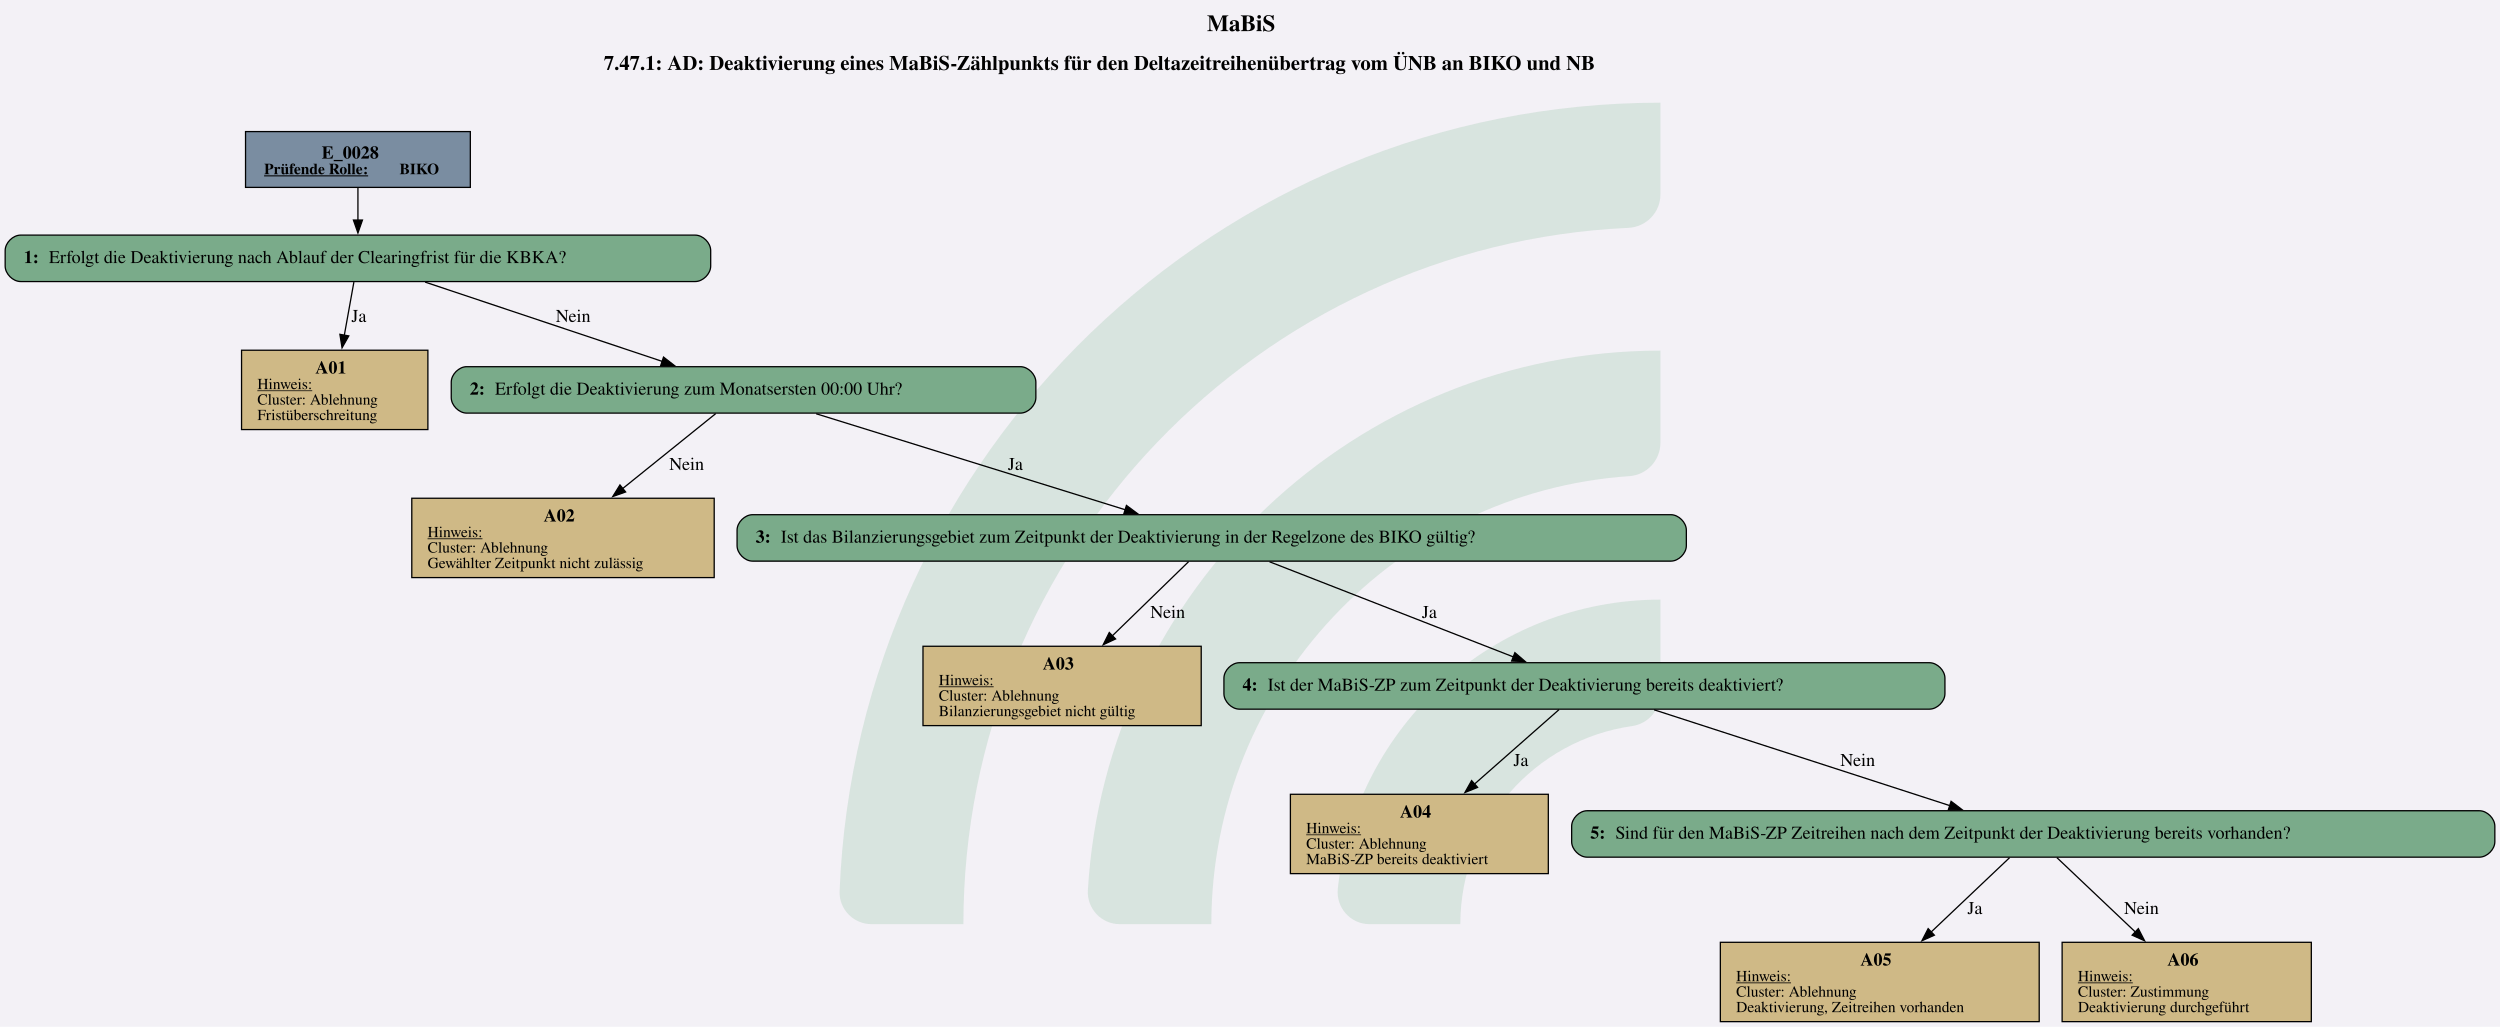
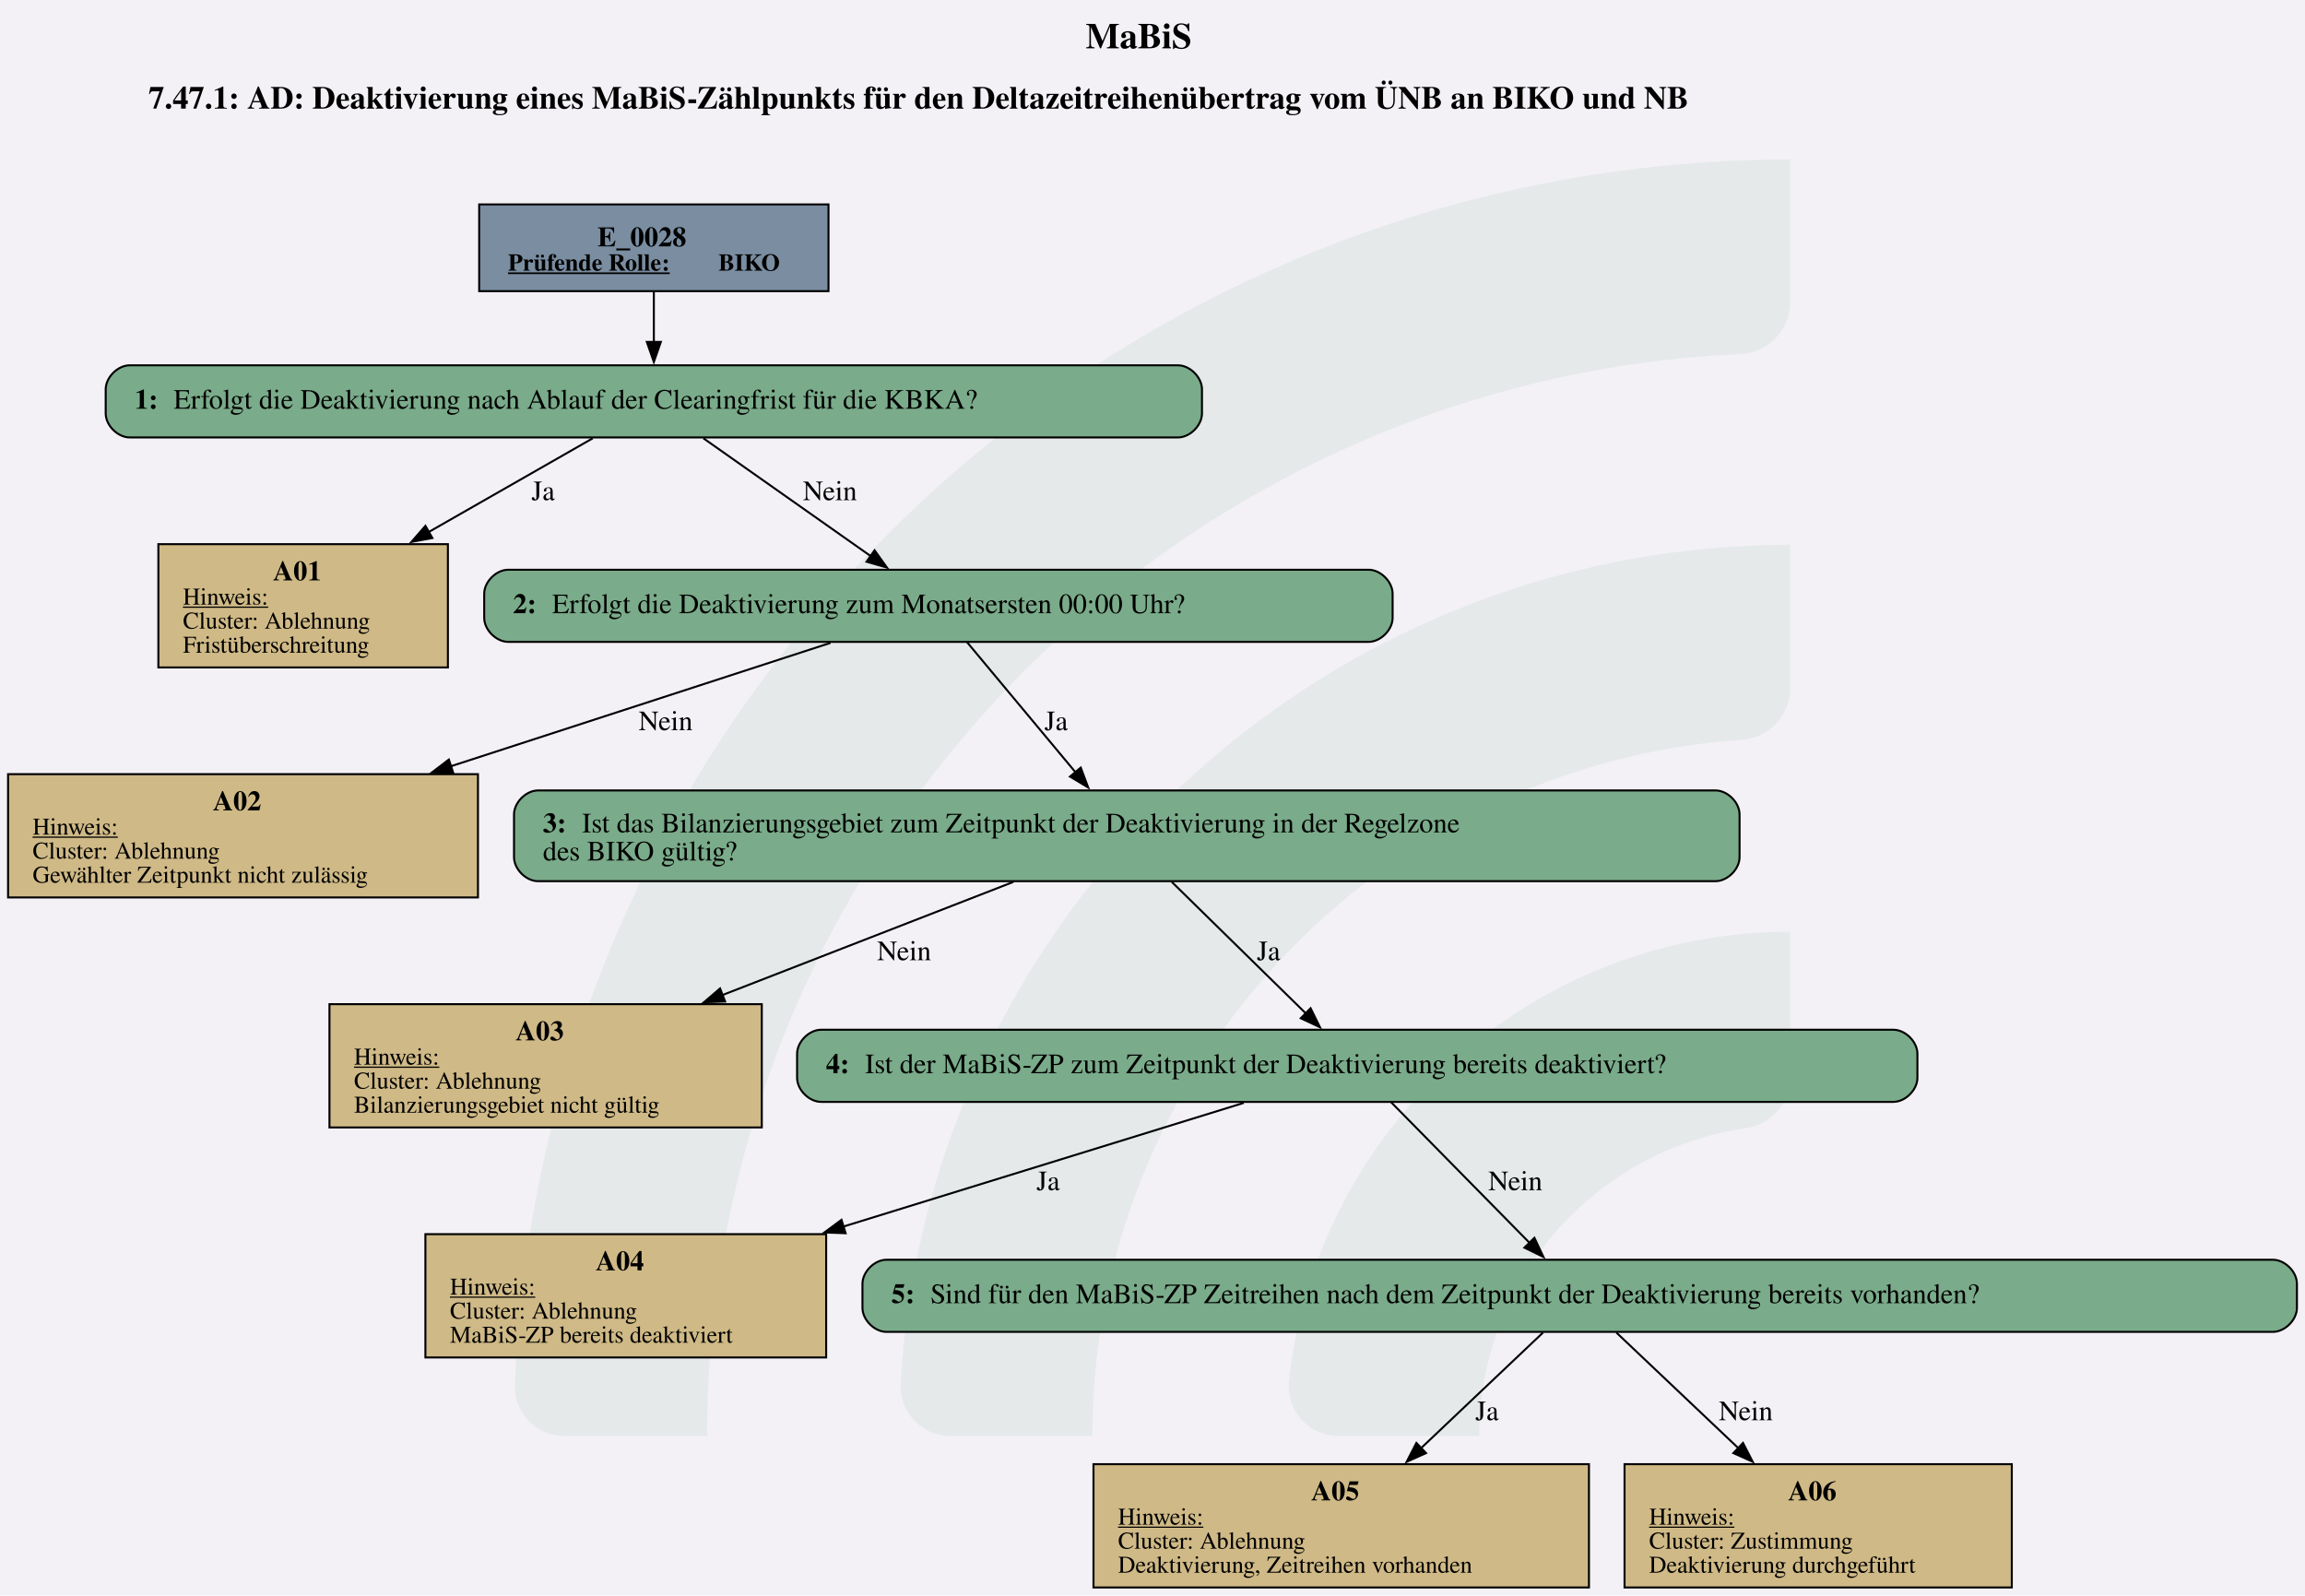
- <svg xmlns="http://www.w3.org/2000/svg" version="1.1" width="2584.0px" viewBox="0 0 2584.0 1061.333" height="1061.333px">
+ <svg xmlns="http://www.w3.org/2000/svg" version="1.1" width="1533.333px" viewBox="0 0 1533.333 1061.333" height="1061.333px">
  <g>
-     <svg version="1.1" width="2584.0px" viewBox="0 0 2584.0 1061.333" height="1061.333px">
-       <polygon fill="#f3f1f6" points="0,0 2584.0,0 2584.0,1061.333 0,1061.333" />
+     <svg version="1.1" width="1533.333px" viewBox="0 0 1533.333 1061.333" height="1061.333px">
+       <polygon fill="#f3f1f6" points="0,0 1533.333,0 1533.333,1061.333 0,1061.333" />
      <g>
-         <g transform="translate(867.7816, 106.1333) scale(1 1) translate(0, 0) scale(4.800003 4.800003) ">
+         <g transform="translate(342.4482, 106.1333) scale(1 1) translate(0, 0) scale(4.800003 4.800003) ">
          <defs id="defs2">
            <clipPath clipPathUnits="userSpaceOnUse" id="clipPath23">
              <path d="M 0,568.156 H 579.236 V 0 H 0 Z" id="path21" />
            </clipPath>
          </defs>
          <g id="layer1" transform="translate(-16.54194,-55.30527)">
            <g id="g19" clip-path="url(#clipPath23)" transform="matrix(0.3527778,0,0,-0.3527778,0.01017023,243.7368)" style="opacity:0.2">
              <g id="g25" transform="translate(122.444,32.7195)">
-                 <path d="m 0,0 h -56.104 c -11,0 -19.898,9.123 -19.463,20.115 10.594,267.191 231.277,481.302 501.029,481.302 v -56.02 c 0,-10.98 -8.688,-19.892 -19.658,-20.393 C 180.29,414.697 0,228.005 0,0" style="fill:#6ead83;fill-opacity:1;fill-rule:nonzero;stroke:none" id="path27" />
+                 <path d="m 0,0 h -56.104 c -11,0 -19.898,9.123 -19.463,20.115 10.594,267.191 231.277,481.302 501.029,481.302 v -56.02 c 0,-10.98 -8.688,-19.892 -19.658,-20.393 C 180.29,414.697 0,228.005 0,0" style="fill:#6ead83;fill-opacity:0.5;fill-rule:nonzero;stroke:none" id="path27" />
              </g>
              <g id="g29" transform="translate(273.7828,32.7195)">
-                 <path d="m 0,0 h -55.926 c -11.228,0 -20.091,9.482 -19.435,20.69 10.744,183.439 163.389,329.388 349.485,329.388 v -56.263 c 0,-10.709 -8.273,-19.617 -18.957,-20.35 C 112.819,263.696 0,144.774 0,0" style="fill:#6ead83;fill-opacity:1;fill-rule:nonzero;stroke:none" id="path31" />
+                 <path d="m 0,0 h -55.926 c -11.228,0 -20.091,9.482 -19.435,20.69 10.744,183.439 163.389,329.388 349.485,329.388 v -56.263 c 0,-10.709 -8.273,-19.617 -18.957,-20.35 C 112.819,263.696 0,144.774 0,0" style="fill:#6ead83;fill-opacity:0.5;fill-rule:nonzero;stroke:none" id="path31" />
              </g>
              <g id="g33" transform="translate(425.7667,32.7195)">
-                 <path d="m 0,0 h -55.445 c -11.653,0 -20.604,10.17 -19.334,21.753 10.866,99.032 95.031,176.341 196.919,176.341 v -57.011 c 0,-10.046 -7.283,-18.755 -17.229,-20.165 C 45.688,112.522 0,61.497 0,0" style="fill:#6ead83;fill-opacity:1;fill-rule:nonzero;stroke:none" id="path35" />
+                 <path d="m 0,0 h -55.445 c -11.653,0 -20.604,10.17 -19.334,21.753 10.866,99.032 95.031,176.341 196.919,176.341 v -57.011 c 0,-10.046 -7.283,-18.755 -17.229,-20.165 C 45.688,112.522 0,61.497 0,0" style="fill:#6ead83;fill-opacity:0.5;fill-rule:nonzero;stroke:none" id="path35" />
              </g>
            </g>
          </g>
        </g>
-         <svg width="1938pt" height="796pt" viewBox="0.00 0.00 1938.43 796.13">
+         <svg width="1150pt" height="796pt" viewBox="0.00 0.00 1150.14 796.13">
          <g id="graph0" class="graph" transform="scale(1 1) rotate(0) translate(4 792.13)">
-             <text text-anchor="start" x="931.84" y="-768.03" font-family="Times,serif" font-weight="bold" font-size="18.00">MaBiS</text>
-             <text text-anchor="start" x="464.21" y="-737.93" font-family="Times,serif" font-weight="bold" font-size="16.00">7.47.1: AD: Deaktivierung eines MaBiS-Zählpunkts für den Deltazeitreihenübertrag vom ÜNB an BIKO und NB</text>
+             <text text-anchor="start" x="537.7" y="-768.03" font-family="Times,serif" font-weight="bold" font-size="18.00">MaBiS</text>
+             <text text-anchor="start" x="70.07" y="-737.93" font-family="Times,serif" font-weight="bold" font-size="16.00">7.47.1: AD: Deaktivierung eines MaBiS-Zählpunkts für den Deltazeitreihenübertrag vom ÜNB an BIKO und NB</text>
            <g id="node1" class="node">
-               <polygon fill="#7a8da1" stroke="black" points="360.68,-690.13 186.38,-690.13 186.38,-646.85 360.68,-646.85 360.68,-690.13" />
-               <text text-anchor="start" x="245.4" y="-669.19" font-family="Times,serif" font-weight="bold" font-size="14.00">E_0028</text>
-               <text text-anchor="start" x="200.78" y="-657.09" font-family="Times,serif" font-weight="bold" text-decoration="underline" font-size="12.00">Prüfende Rolle:</text>
-               <text text-anchor="start" x="305.78" y="-657.09" font-family="Times,serif" font-weight="bold" font-size="12.00"> BIKO</text>
+               <polygon fill="#7a8da1" stroke="black" points="409.39,-690.13 235.09,-690.13 235.09,-646.85 409.39,-646.85 409.39,-690.13" />
+               <text text-anchor="start" x="294.12" y="-669.19" font-family="Times,serif" font-weight="bold" font-size="14.00">E_0028</text>
+               <text text-anchor="start" x="249.49" y="-657.09" font-family="Times,serif" font-weight="bold" text-decoration="underline" font-size="12.00">Prüfende Rolle:</text>
+               <text text-anchor="start" x="354.49" y="-657.09" font-family="Times,serif" font-weight="bold" font-size="12.00"> BIKO</text>
            </g>
            <g id="node2" class="node">
-               <path fill="#7aab8a" stroke="black" d="M535.05,-609.85C535.05,-609.85 12,-609.85 12,-609.85 6,-609.85 0,-603.85 0,-597.85 0,-597.85 0,-585.85 0,-585.85 0,-579.85 6,-573.85 12,-573.85 12,-573.85 535.05,-573.85 535.05,-573.85 541.05,-573.85 547.05,-579.85 547.05,-585.85 547.05,-585.85 547.05,-597.85 547.05,-597.85 547.05,-603.85 541.05,-609.85 535.05,-609.85" />
-               <text text-anchor="start" x="14.4" y="-588.18" font-family="Times,serif" font-weight="bold" font-size="14.00">1: </text>
-               <text text-anchor="start" x="33.9" y="-588.18" font-family="Times,serif" font-size="14.00">Erfolgt die Deaktivierung nach Ablauf der Clearingfrist für die KBKA?</text>
+               <path fill="#7aab8a" stroke="black" d="M583.76,-609.85C583.76,-609.85 60.72,-609.85 60.72,-609.85 54.72,-609.85 48.72,-603.85 48.72,-597.85 48.72,-597.85 48.72,-585.85 48.72,-585.85 48.72,-579.85 54.72,-573.85 60.72,-573.85 60.72,-573.85 583.76,-573.85 583.76,-573.85 589.76,-573.85 595.76,-579.85 595.76,-585.85 595.76,-585.85 595.76,-597.85 595.76,-597.85 595.76,-603.85 589.76,-609.85 583.76,-609.85" />
+               <text text-anchor="start" x="63.12" y="-588.18" font-family="Times,serif" font-weight="bold" font-size="14.00">1: </text>
+               <text text-anchor="start" x="82.62" y="-588.18" font-family="Times,serif" font-size="14.00">Erfolgt die Deaktivierung nach Ablauf der Clearingfrist für die KBKA?</text>
            </g>
            <g id="edge1" class="edge">
-               <path fill="none" stroke="black" d="M273.53,-646.7C273.53,-638.84 273.53,-629.76 273.53,-621.32" />
-               <polygon fill="black" stroke="black" points="277.03,-621.52 273.53,-611.52 270.03,-621.52 277.03,-621.52" />
+               <path fill="none" stroke="black" d="M322.24,-646.7C322.24,-638.84 322.24,-629.76 322.24,-621.32" />
+               <polygon fill="black" stroke="black" points="325.74,-621.52 322.24,-611.52 318.74,-621.52 325.74,-621.52" />
            </g>
            <g id="node3" class="node">
-               <polygon fill="#cfb986" stroke="black" points="327.77,-520.6 183.29,-520.6 183.29,-459.08 327.77,-459.08 327.77,-520.6" />
-               <text text-anchor="start" x="240.53" y="-502.54" font-family="Times,serif" font-weight="bold" font-size="14.00">A01</text>
-               <text text-anchor="start" x="195.53" y="-490.44" font-family="Times,serif" text-decoration="underline" font-size="12.00">Hinweis:</text>
-               <text text-anchor="start" x="195.53" y="-478.44" font-family="Times,serif" font-size="12.00">Cluster: Ablehnung</text>
-               <text text-anchor="start" x="195.53" y="-466.44" font-family="Times,serif" font-size="12.00">Fristüberschreitung</text>
+               <polygon fill="#cfb986" stroke="black" points="219.48,-520.6 75,-520.6 75,-459.08 219.48,-459.08 219.48,-520.6" />
+               <text text-anchor="start" x="132.24" y="-502.54" font-family="Times,serif" font-weight="bold" font-size="14.00">A01</text>
+               <text text-anchor="start" x="87.24" y="-490.44" font-family="Times,serif" text-decoration="underline" font-size="12.00">Hinweis:</text>
+               <text text-anchor="start" x="87.24" y="-478.44" font-family="Times,serif" font-size="12.00">Cluster: Ablehnung</text>
+               <text text-anchor="start" x="87.24" y="-466.44" font-family="Times,serif" font-size="12.00">Fristüberschreitung</text>
            </g>
            <g id="edge2" class="edge">
-               <path fill="none" stroke="black" d="M270.39,-573.43C268.34,-562.04 265.57,-546.65 262.98,-532.24" />
-               <polygon fill="black" stroke="black" points="266.44,-531.7 261.22,-522.48 259.55,-532.94 266.44,-531.7" />
-               <text text-anchor="middle" x="274.28" y="-542.55" font-family="Times,serif" font-size="14.00">Ja</text>
+               <path fill="none" stroke="black" d="M291.76,-573.43C269.16,-560.51 237.57,-542.46 209.68,-526.53" />
+               <polygon fill="black" stroke="black" points="211.73,-523.66 201.31,-521.74 208.26,-529.74 211.73,-523.66" />
+               <text text-anchor="middle" x="266.99" y="-542.55" font-family="Times,serif" font-size="14.00">Ja</text>
            </g>
            <g id="node4" class="node">
-               <path fill="#7aab8a" stroke="black" d="M787.18,-507.84C787.18,-507.84 357.88,-507.84 357.88,-507.84 351.88,-507.84 345.88,-501.84 345.88,-495.84 345.88,-495.84 345.88,-483.84 345.88,-483.84 345.88,-477.84 351.88,-471.84 357.88,-471.84 357.88,-471.84 787.18,-471.84 787.18,-471.84 793.18,-471.84 799.18,-477.84 799.18,-483.84 799.18,-483.84 799.18,-495.84 799.18,-495.84 799.18,-501.84 793.18,-507.84 787.18,-507.84" />
-               <text text-anchor="start" x="360.28" y="-486.16" font-family="Times,serif" font-weight="bold" font-size="14.00">2: </text>
-               <text text-anchor="start" x="379.78" y="-486.16" font-family="Times,serif" font-size="14.00">Erfolgt die Deaktivierung zum Monatsersten 00:00 Uhr?</text>
+               <path fill="#7aab8a" stroke="black" d="M678.89,-507.84C678.89,-507.84 249.59,-507.84 249.59,-507.84 243.59,-507.84 237.59,-501.84 237.59,-495.84 237.59,-495.84 237.59,-483.84 237.59,-483.84 237.59,-477.84 243.59,-471.84 249.59,-471.84 249.59,-471.84 678.89,-471.84 678.89,-471.84 684.89,-471.84 690.89,-477.84 690.89,-483.84 690.89,-483.84 690.89,-495.84 690.89,-495.84 690.89,-501.84 684.89,-507.84 678.89,-507.84" />
+               <text text-anchor="start" x="251.99" y="-486.16" font-family="Times,serif" font-weight="bold" font-size="14.00">2: </text>
+               <text text-anchor="start" x="271.49" y="-486.16" font-family="Times,serif" font-size="14.00">Erfolgt die Deaktivierung zum Monatsersten 00:00 Uhr?</text>
            </g>
            <g id="edge3" class="edge">
-               <path fill="none" stroke="black" d="M325.61,-573.43C376.82,-556.3 455.05,-530.13 509.69,-511.86" />
-               <polygon fill="black" stroke="black" points="510.48,-515.28 518.85,-508.79 508.26,-508.65 510.48,-515.28" />
-               <text text-anchor="middle" x="440.4" y="-542.55" font-family="Times,serif" font-size="14.00">Nein</text>
+               <path fill="none" stroke="black" d="M346.97,-573.43C370.09,-557.15 404.78,-532.72 430.44,-514.65" />
+               <polygon fill="black" stroke="black" points="432.39,-517.55 438.55,-508.93 428.36,-511.83 432.39,-517.55" />
+               <text text-anchor="middle" x="410.12" y="-542.55" font-family="Times,serif" font-size="14.00">Nein</text>
            </g>
            <g id="node5" class="node">
-               <polygon fill="#cfb986" stroke="black" points="549.77,-405.83 315.29,-405.83 315.29,-344.31 549.77,-344.31 549.77,-405.83" />
-               <text text-anchor="start" x="417.53" y="-387.77" font-family="Times,serif" font-weight="bold" font-size="14.00">A02</text>
-               <text text-anchor="start" x="327.53" y="-375.67" font-family="Times,serif" text-decoration="underline" font-size="12.00">Hinweis:</text>
-               <text text-anchor="start" x="327.53" y="-363.67" font-family="Times,serif" font-size="12.00">Cluster: Ablehnung</text>
-               <text text-anchor="start" x="327.53" y="-351.67" font-family="Times,serif" font-size="12.00">Gewählter Zeitpunkt nicht zulässig</text>
+               <polygon fill="#cfb986" stroke="black" points="234.48,-405.83 0,-405.83 0,-344.31 234.48,-344.31 234.48,-405.83" />
+               <text text-anchor="start" x="102.24" y="-387.77" font-family="Times,serif" font-weight="bold" font-size="14.00">A02</text>
+               <text text-anchor="start" x="12.24" y="-375.67" font-family="Times,serif" text-decoration="underline" font-size="12.00">Hinweis:</text>
+               <text text-anchor="start" x="12.24" y="-363.67" font-family="Times,serif" font-size="12.00">Cluster: Ablehnung</text>
+               <text text-anchor="start" x="12.24" y="-351.67" font-family="Times,serif" font-size="12.00">Gewählter Zeitpunkt nicht zulässig</text>
            </g>
            <g id="edge4" class="edge">
-               <path fill="none" stroke="black" d="M550.96,-471.47C531.76,-456 503.03,-432.87 478.68,-413.25" />
-               <polygon fill="black" stroke="black" points="481.09,-410.7 471.11,-407.15 476.7,-416.15 481.09,-410.7" />
-               <text text-anchor="middle" x="528.4" y="-427.78" font-family="Times,serif" font-size="14.00">Nein</text>
+               <path fill="none" stroke="black" d="M410.4,-471.34C359.93,-454.94 283.1,-429.97 220.76,-409.71" />
+               <polygon fill="black" stroke="black" points="222.13,-406.48 211.53,-406.71 219.96,-413.13 222.13,-406.48" />
+               <text text-anchor="middle" x="328.12" y="-427.78" font-family="Times,serif" font-size="14.00">Nein</text>
            </g>
            <g id="node6" class="node">
-               <path fill="#7aab8a" stroke="black" d="M1291.55,-393.07C1291.55,-393.07 579.5,-393.07 579.5,-393.07 573.5,-393.07 567.5,-387.07 567.5,-381.07 567.5,-381.07 567.5,-369.07 567.5,-369.07 567.5,-363.07 573.5,-357.07 579.5,-357.07 579.5,-357.07 1291.55,-357.07 1291.55,-357.07 1297.55,-357.07 1303.55,-363.07 1303.55,-369.07 1303.55,-369.07 1303.55,-381.07 1303.55,-381.07 1303.55,-387.07 1297.55,-393.07 1291.55,-393.07" />
-               <text text-anchor="start" x="581.9" y="-371.39" font-family="Times,serif" font-weight="bold" font-size="14.00">3: </text>
-               <text text-anchor="start" x="601.4" y="-371.39" font-family="Times,serif" font-size="14.00">Ist das Bilanzierungsgebiet zum Zeitpunkt der Deaktivierung in der Regelzone des BIKO gültig?</text>
+               <path fill="#7aab8a" stroke="black" d="M852.01,-397.71C852.01,-397.71 264.47,-397.71 264.47,-397.71 258.47,-397.71 252.47,-391.71 252.47,-385.71 252.47,-385.71 252.47,-364.43 252.47,-364.43 252.47,-358.43 258.47,-352.43 264.47,-352.43 264.47,-352.43 852.01,-352.43 852.01,-352.43 858.01,-352.43 864.01,-358.43 864.01,-364.43 864.01,-364.43 864.01,-385.71 864.01,-385.71 864.01,-391.71 858.01,-397.71 852.01,-397.71" />
+               <text text-anchor="start" x="266.87" y="-376.77" font-family="Times,serif" font-weight="bold" font-size="14.00">3: </text>
+               <text text-anchor="start" x="286.37" y="-376.77" font-family="Times,serif" font-size="14.00">Ist das Bilanzierungsgebiet zum Zeitpunkt der Deaktivierung in der Regelzone</text>
+               <text text-anchor="start" x="266.87" y="-362.77" font-family="Times,serif" font-size="14.00">des BIKO gültig?</text>
            </g>
            <g id="edge5" class="edge">
-               <path fill="none" stroke="black" d="M628.85,-471.34C693.59,-451.23 799.76,-418.25 868.65,-396.85" />
-               <polygon fill="black" stroke="black" points="869.41,-400.27 877.93,-393.96 867.34,-393.59 869.41,-400.27" />
-               <text text-anchor="middle" x="783.28" y="-427.78" font-family="Times,serif" font-size="14.00">Ja</text>
+               <path fill="none" stroke="black" d="M478.52,-471.71C492.83,-454.54 515.19,-427.71 532.59,-406.84" />
+               <polygon fill="black" stroke="black" points="535.27,-409.1 538.98,-399.18 529.89,-404.62 535.27,-409.1" />
+               <text text-anchor="middle" x="522.99" y="-427.78" font-family="Times,serif" font-size="14.00">Ja</text>
            </g>
            <g id="node7" class="node">
-               <polygon fill="#cfb986" stroke="black" points="927.39,-291.06 711.66,-291.06 711.66,-229.54 927.39,-229.54 927.39,-291.06" />
-               <text text-anchor="start" x="804.53" y="-273" font-family="Times,serif" font-weight="bold" font-size="14.00">A03</text>
-               <text text-anchor="start" x="723.9" y="-260.9" font-family="Times,serif" text-decoration="underline" font-size="12.00">Hinweis:</text>
-               <text text-anchor="start" x="723.9" y="-248.9" font-family="Times,serif" font-size="12.00">Cluster: Ablehnung</text>
-               <text text-anchor="start" x="723.9" y="-236.9" font-family="Times,serif" font-size="12.00">Bilanzierungsgebiet nicht gültig</text>
+               <polygon fill="#cfb986" stroke="black" points="376.11,-291.06 160.38,-291.06 160.38,-229.54 376.11,-229.54 376.11,-291.06" />
+               <text text-anchor="start" x="253.24" y="-273" font-family="Times,serif" font-weight="bold" font-size="14.00">A03</text>
+               <text text-anchor="start" x="172.62" y="-260.9" font-family="Times,serif" text-decoration="underline" font-size="12.00">Hinweis:</text>
+               <text text-anchor="start" x="172.62" y="-248.9" font-family="Times,serif" font-size="12.00">Cluster: Ablehnung</text>
+               <text text-anchor="start" x="172.62" y="-236.9" font-family="Times,serif" font-size="12.00">Bilanzierungsgebiet nicht gültig</text>
            </g>
            <g id="edge6" class="edge">
-               <path fill="none" stroke="black" d="M917.65,-356.7C901.9,-341.38 878.41,-318.54 858.35,-299.05" />
-               <polygon fill="black" stroke="black" points="860.99,-296.73 851.38,-292.26 856.11,-301.74 860.99,-296.73" />
-               <text text-anchor="middle" x="901.4" y="-313.01" font-family="Times,serif" font-size="14.00">Nein</text>
+               <path fill="none" stroke="black" d="M501.64,-352.06C460.34,-336 403.57,-313.92 356.36,-295.57" />
+               <polygon fill="black" stroke="black" points="357.82,-292.38 347.23,-292.02 355.28,-298.9 357.82,-292.38" />
+               <text text-anchor="middle" x="447.12" y="-313.01" font-family="Times,serif" font-size="14.00">Nein</text>
            </g>
            <g id="node8" class="node">
-               <path fill="#7aab8a" stroke="black" d="M1492.05,-278.3C1492.05,-278.3 957,-278.3 957,-278.3 951,-278.3 945,-272.3 945,-266.3 945,-266.3 945,-254.3 945,-254.3 945,-248.3 951,-242.3 957,-242.3 957,-242.3 1492.05,-242.3 1492.05,-242.3 1498.05,-242.3 1504.05,-248.3 1504.05,-254.3 1504.05,-254.3 1504.05,-266.3 1504.05,-266.3 1504.05,-272.3 1498.05,-278.3 1492.05,-278.3" />
-               <text text-anchor="start" x="959.4" y="-256.62" font-family="Times,serif" font-weight="bold" font-size="14.00">4: </text>
-               <text text-anchor="start" x="978.9" y="-256.62" font-family="Times,serif" font-size="14.00">Ist der MaBiS-ZP zum Zeitpunkt der Deaktivierung bereits deaktiviert?</text>
+               <path fill="#7aab8a" stroke="black" d="M940.76,-278.3C940.76,-278.3 405.72,-278.3 405.72,-278.3 399.72,-278.3 393.72,-272.3 393.72,-266.3 393.72,-266.3 393.72,-254.3 393.72,-254.3 393.72,-248.3 399.72,-242.3 405.72,-242.3 405.72,-242.3 940.76,-242.3 940.76,-242.3 946.76,-242.3 952.76,-248.3 952.76,-254.3 952.76,-254.3 952.76,-266.3 952.76,-266.3 952.76,-272.3 946.76,-278.3 940.76,-278.3" />
+               <text text-anchor="start" x="408.12" y="-256.62" font-family="Times,serif" font-weight="bold" font-size="14.00">4: </text>
+               <text text-anchor="start" x="427.62" y="-256.62" font-family="Times,serif" font-size="14.00">Ist der MaBiS-ZP zum Zeitpunkt der Deaktivierung bereits deaktiviert?</text>
            </g>
            <g id="edge7" class="edge">
-               <path fill="none" stroke="black" d="M980.36,-356.57C1031.35,-336.68 1114.6,-304.19 1169.48,-282.78" />
-               <polygon fill="black" stroke="black" points="1170.6,-286.1 1178.65,-279.2 1168.06,-279.58 1170.6,-286.1" />
-               <text text-anchor="middle" x="1104.28" y="-313.01" font-family="Times,serif" font-size="14.00">Ja</text>
+               <path fill="none" stroke="black" d="M580.69,-352.06C599.9,-333.21 627.57,-306.09 647.64,-286.4" />
+               <polygon fill="black" stroke="black" points="649.96,-289.03 654.65,-279.53 645.06,-284.03 649.96,-289.03" />
+               <text text-anchor="middle" x="628.99" y="-313.01" font-family="Times,serif" font-size="14.00">Ja</text>
            </g>
            <g id="node9" class="node">
-               <polygon fill="#cfb986" stroke="black" points="1196.52,-176.29 996.54,-176.29 996.54,-114.77 1196.52,-114.77 1196.52,-176.29" />
-               <text text-anchor="start" x="1081.53" y="-158.23" font-family="Times,serif" font-weight="bold" font-size="14.00">A04</text>
-               <text text-anchor="start" x="1008.78" y="-146.13" font-family="Times,serif" text-decoration="underline" font-size="12.00">Hinweis:</text>
-               <text text-anchor="start" x="1008.78" y="-134.13" font-family="Times,serif" font-size="12.00">Cluster: Ablehnung</text>
-               <text text-anchor="start" x="1008.78" y="-122.13" font-family="Times,serif" font-size="12.00">MaBiS-ZP bereits deaktiviert</text>
+               <polygon fill="#cfb986" stroke="black" points="408.23,-176.29 208.25,-176.29 208.25,-114.77 408.23,-114.77 408.23,-176.29" />
+               <text text-anchor="start" x="293.24" y="-158.23" font-family="Times,serif" font-weight="bold" font-size="14.00">A04</text>
+               <text text-anchor="start" x="220.49" y="-146.13" font-family="Times,serif" text-decoration="underline" font-size="12.00">Hinweis:</text>
+               <text text-anchor="start" x="220.49" y="-134.13" font-family="Times,serif" font-size="12.00">Cluster: Ablehnung</text>
+               <text text-anchor="start" x="220.49" y="-122.13" font-family="Times,serif" font-size="12.00">MaBiS-ZP bereits deaktiviert</text>
            </g>
            <g id="edge8" class="edge">
-               <path fill="none" stroke="black" d="M1204.81,-241.93C1187.41,-226.6 1161.45,-203.73 1139.31,-184.23" />
-               <polygon fill="black" stroke="black" points="1141.68,-181.65 1131.86,-177.66 1137.05,-186.9 1141.68,-181.65" />
-               <text text-anchor="middle" x="1175.28" y="-198.24" font-family="Times,serif" font-size="14.00">Ja</text>
+               <path fill="none" stroke="black" d="M616.61,-241.8C563.4,-225.37 482.37,-200.33 416.72,-180.05" />
+               <polygon fill="black" stroke="black" points="417.94,-176.76 407.36,-177.15 415.88,-183.45 417.94,-176.76" />
+               <text text-anchor="middle" x="518.99" y="-198.24" font-family="Times,serif" font-size="14.00">Ja</text>
            </g>
            <g id="node10" class="node">
-               <path fill="#7aab8a" stroke="black" d="M1918.43,-163.53C1918.43,-163.53 1226.62,-163.53 1226.62,-163.53 1220.62,-163.53 1214.62,-157.53 1214.62,-151.53 1214.62,-151.53 1214.62,-139.53 1214.62,-139.53 1214.62,-133.53 1220.62,-127.53 1226.62,-127.53 1226.62,-127.53 1918.43,-127.53 1918.43,-127.53 1924.43,-127.53 1930.43,-133.53 1930.43,-139.53 1930.43,-139.53 1930.43,-151.53 1930.43,-151.53 1930.43,-157.53 1924.43,-163.53 1918.43,-163.53" />
-               <text text-anchor="start" x="1229.03" y="-141.85" font-family="Times,serif" font-weight="bold" font-size="14.00">5: </text>
-               <text text-anchor="start" x="1248.53" y="-141.85" font-family="Times,serif" font-size="14.00">Sind für den MaBiS-ZP Zeitreihen nach dem Zeitpunkt der Deaktivierung bereits vorhanden?</text>
+               <path fill="#7aab8a" stroke="black" d="M1130.14,-163.53C1130.14,-163.53 438.34,-163.53 438.34,-163.53 432.34,-163.53 426.34,-157.53 426.34,-151.53 426.34,-151.53 426.34,-139.53 426.34,-139.53 426.34,-133.53 432.34,-127.53 438.34,-127.53 438.34,-127.53 1130.14,-127.53 1130.14,-127.53 1136.14,-127.53 1142.14,-133.53 1142.14,-139.53 1142.14,-139.53 1142.14,-151.53 1142.14,-151.53 1142.14,-157.53 1136.14,-163.53 1130.14,-163.53" />
+               <text text-anchor="start" x="440.74" y="-141.85" font-family="Times,serif" font-weight="bold" font-size="14.00">5: </text>
+               <text text-anchor="start" x="460.24" y="-141.85" font-family="Times,serif" font-size="14.00">Sind für den MaBiS-ZP Zeitreihen nach dem Zeitpunkt der Deaktivierung bereits vorhanden?</text>
            </g>
            <g id="edge9" class="edge">
-               <path fill="none" stroke="black" d="M1278.52,-241.8C1340.46,-221.73 1441.95,-188.84 1508,-167.44" />
-               <polygon fill="black" stroke="black" points="1508.82,-170.85 1517.25,-164.44 1506.66,-164.19 1508.82,-170.85" />
-               <text text-anchor="middle" x="1436.4" y="-198.24" font-family="Times,serif" font-size="14.00">Nein</text>
+               <path fill="none" stroke="black" d="M690.1,-242.17C708.52,-223.46 738.21,-193.3 759.32,-171.85" />
+               <polygon fill="black" stroke="black" points="761.64,-174.48 766.16,-164.9 756.65,-169.57 761.64,-174.48" />
+               <text text-anchor="middle" x="752.12" y="-198.24" font-family="Times,serif" font-size="14.00">Nein</text>
            </g>
            <g id="node11" class="node">
-               <polygon fill="#cfb986" stroke="black" points="1577.14,-61.52 1329.91,-61.52 1329.91,0 1577.14,0 1577.14,-61.52" />
-               <text text-anchor="start" x="1438.53" y="-43.46" font-family="Times,serif" font-weight="bold" font-size="14.00">A05</text>
-               <text text-anchor="start" x="1342.15" y="-31.36" font-family="Times,serif" text-decoration="underline" font-size="12.00">Hinweis:</text>
-               <text text-anchor="start" x="1342.15" y="-19.36" font-family="Times,serif" font-size="12.00">Cluster: Ablehnung</text>
-               <text text-anchor="start" x="1342.15" y="-7.36" font-family="Times,serif" font-size="12.00">Deaktivierung, Zeitreihen vorhanden</text>
+               <polygon fill="#cfb986" stroke="black" points="788.86,-61.52 541.62,-61.52 541.62,0 788.86,0 788.86,-61.52" />
+               <text text-anchor="start" x="650.24" y="-43.46" font-family="Times,serif" font-weight="bold" font-size="14.00">A05</text>
+               <text text-anchor="start" x="553.87" y="-31.36" font-family="Times,serif" text-decoration="underline" font-size="12.00">Hinweis:</text>
+               <text text-anchor="start" x="553.87" y="-19.36" font-family="Times,serif" font-size="12.00">Cluster: Ablehnung</text>
+               <text text-anchor="start" x="553.87" y="-7.36" font-family="Times,serif" font-size="12.00">Deaktivierung, Zeitreihen vorhanden</text>
            </g>
            <g id="edge10" class="edge">
-               <path fill="none" stroke="black" d="M1554.19,-127.16C1538.03,-111.84 1513.93,-89 1493.36,-69.51" />
-               <polygon fill="black" stroke="black" points="1495.85,-67.05 1486.19,-62.71 1491.04,-72.13 1495.85,-67.05" />
-               <text text-anchor="middle" x="1527.28" y="-83.47" font-family="Times,serif" font-size="14.00">Ja</text>
+               <path fill="none" stroke="black" d="M765.91,-127.16C749.75,-111.84 725.64,-89 705.07,-69.51" />
+               <polygon fill="black" stroke="black" points="707.57,-67.05 697.9,-62.71 702.75,-72.13 707.57,-67.05" />
+               <text text-anchor="middle" x="737.99" y="-83.47" font-family="Times,serif" font-size="14.00">Ja</text>
            </g>
            <g id="node12" class="node">
-               <polygon fill="#cfb986" stroke="black" points="1788.14,-61.52 1594.91,-61.52 1594.91,0 1788.14,0 1788.14,-61.52" />
-               <text text-anchor="start" x="1676.53" y="-43.46" font-family="Times,serif" font-weight="bold" font-size="14.00">A06</text>
-               <text text-anchor="start" x="1607.15" y="-31.36" font-family="Times,serif" text-decoration="underline" font-size="12.00">Hinweis:</text>
-               <text text-anchor="start" x="1607.15" y="-19.36" font-family="Times,serif" font-size="12.00">Cluster: Zustimmung </text>
-               <text text-anchor="start" x="1607.15" y="-7.36" font-family="Times,serif" font-size="12.00">Deaktivierung durchgeführt</text>
+               <polygon fill="#cfb986" stroke="black" points="999.86,-61.52 806.62,-61.52 806.62,0 999.86,0 999.86,-61.52" />
+               <text text-anchor="start" x="888.24" y="-43.46" font-family="Times,serif" font-weight="bold" font-size="14.00">A06</text>
+               <text text-anchor="start" x="818.87" y="-31.36" font-family="Times,serif" text-decoration="underline" font-size="12.00">Hinweis:</text>
+               <text text-anchor="start" x="818.87" y="-19.36" font-family="Times,serif" font-size="12.00">Cluster: Zustimmung </text>
+               <text text-anchor="start" x="818.87" y="-7.36" font-family="Times,serif" font-size="12.00">Deaktivierung durchgeführt</text>
            </g>
            <g id="edge11" class="edge">
-               <path fill="none" stroke="black" d="M1590.86,-127.16C1607.02,-111.84 1631.12,-89 1651.69,-69.51" />
-               <polygon fill="black" stroke="black" points="1654.01,-72.13 1658.86,-62.71 1649.2,-67.05 1654.01,-72.13" />
-               <text text-anchor="middle" x="1656.4" y="-83.47" font-family="Times,serif" font-size="14.00">Nein</text>
+               <path fill="none" stroke="black" d="M802.57,-127.16C818.73,-111.84 842.84,-89 863.41,-69.51" />
+               <polygon fill="black" stroke="black" points="865.73,-72.13 870.58,-62.71 860.91,-67.05 865.73,-72.13" />
+               <text text-anchor="middle" x="867.12" y="-83.47" font-family="Times,serif" font-size="14.00">Nein</text>
            </g>
          </g>
        </svg>
      </g>
    </svg>
  </g>
</svg>
